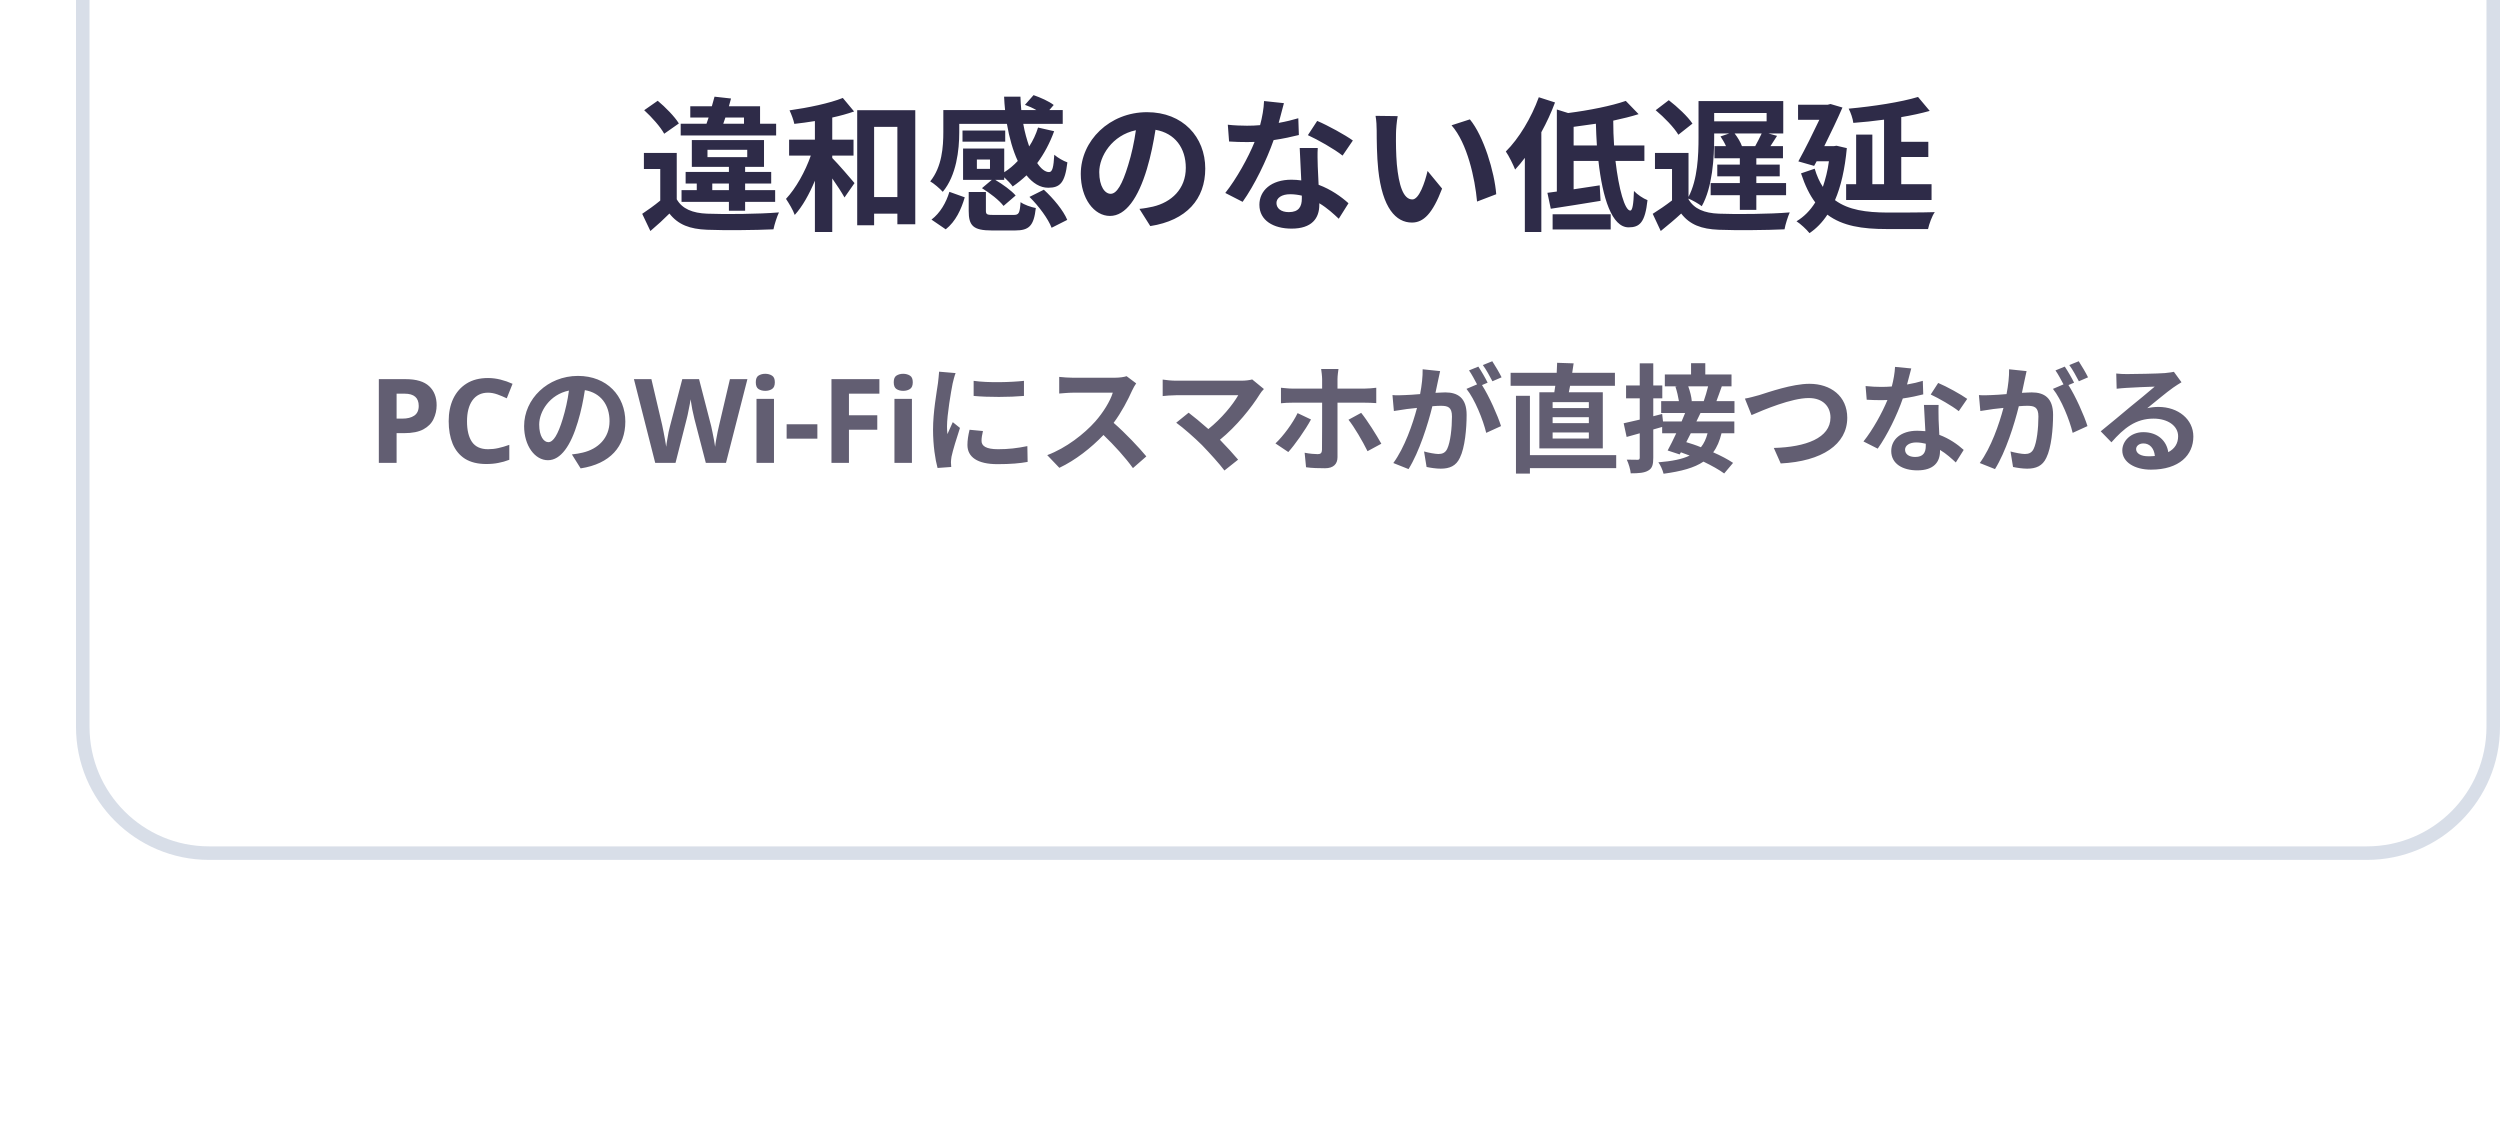
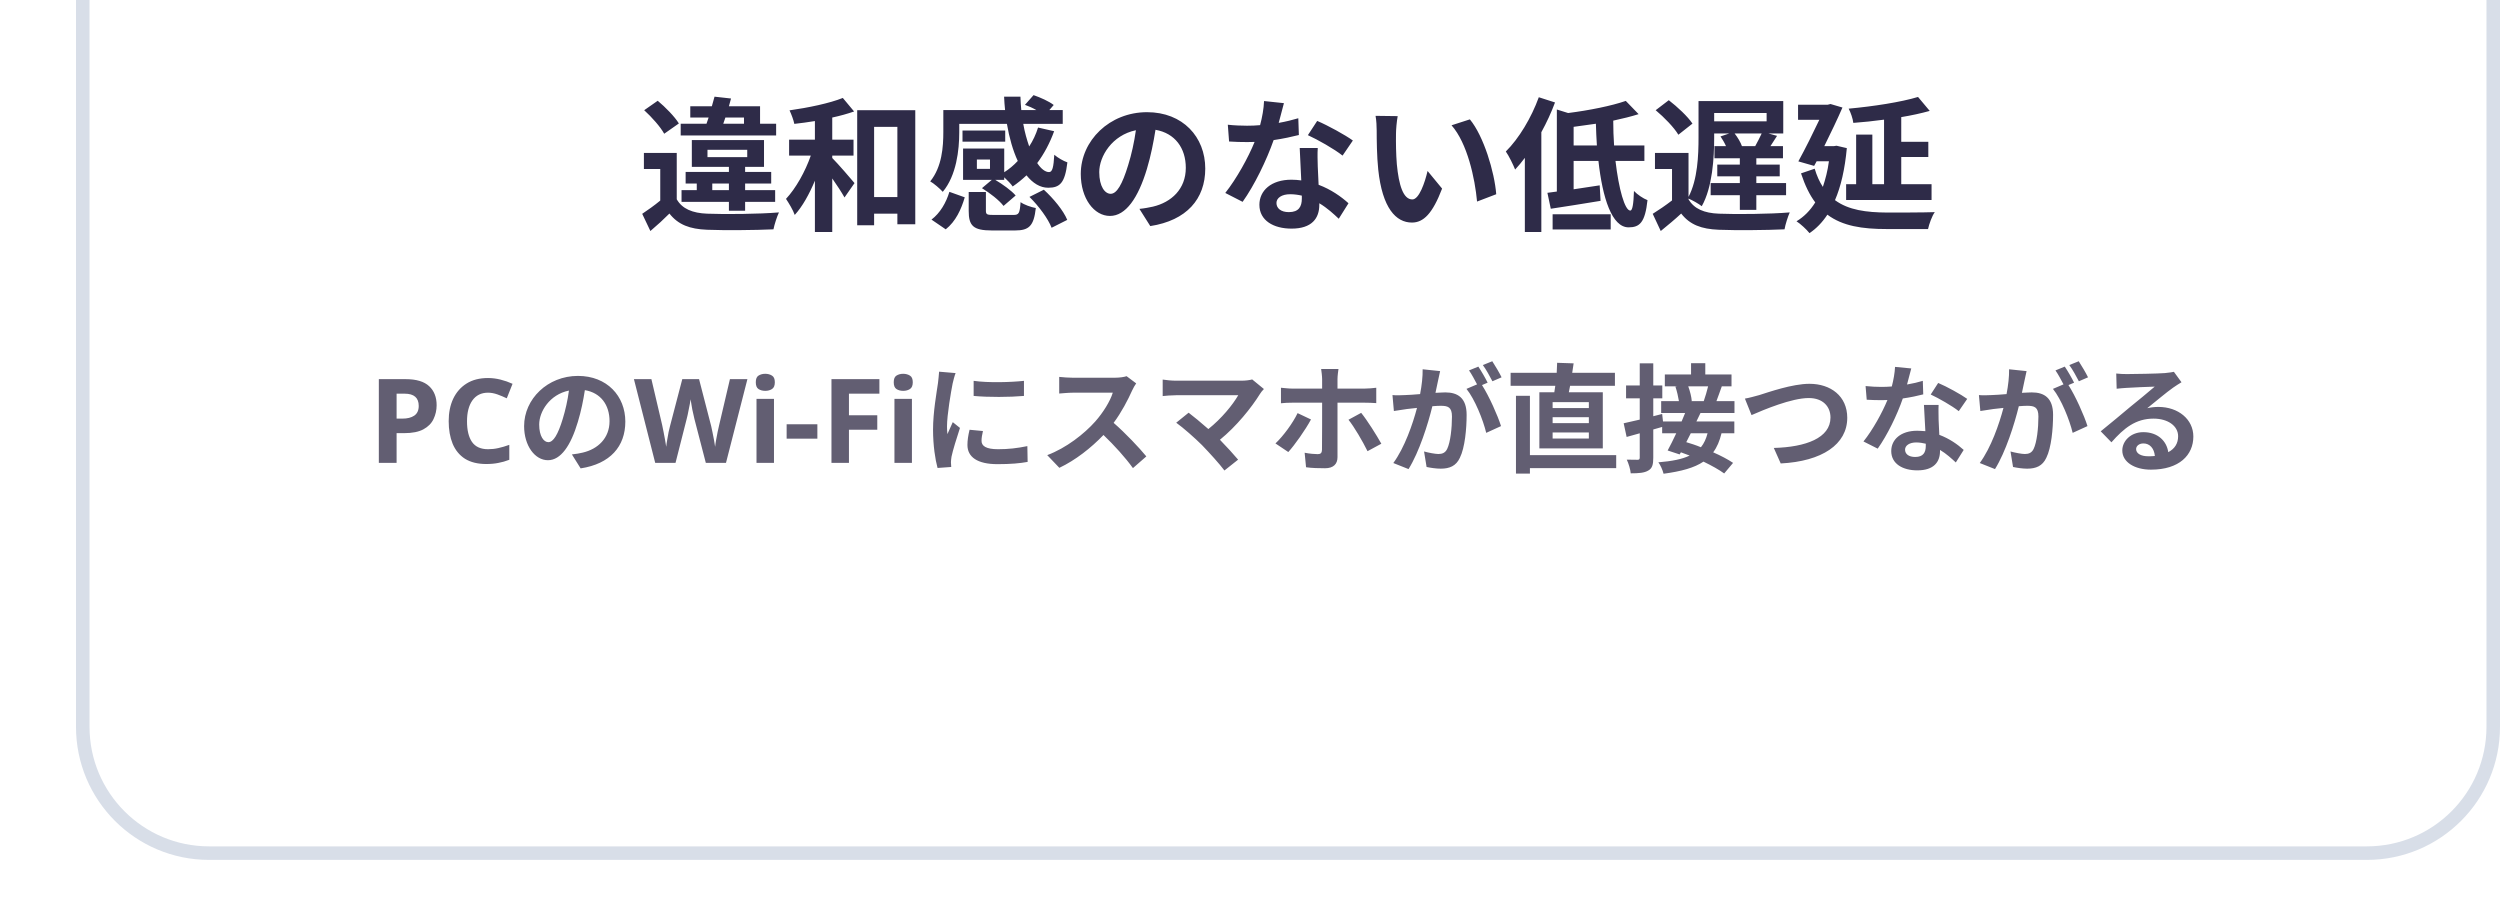
- <svg xmlns="http://www.w3.org/2000/svg" viewBox="560.91 372.00 277.09 125.00" width="277.09" height="125.00" role="img">
+ <svg xmlns="http://www.w3.org/2000/svg" viewBox="560.91 372.00 277.09 101.00" width="277.09" height="101.00" role="img">
  <defs>
    <filter id="glow" x="-30%" y="-30%" width="160%" height="160%">
      <feGaussianBlur stdDeviation="1.6" result="b" />
      <feMerge>
        <feMergeNode in="b" />
        <feMergeNode in="SourceGraphic" />
      </feMerge>
    </filter>
    <linearGradient id="brand" x1="0" y1="0" x2="1" y2="0">
      <stop offset="0" stop-color="#C03BFF" />
      <stop offset=".55" stop-color="#6F86FF" />
      <stop offset="1" stop-color="#22C4FA" />
    </linearGradient>
    <linearGradient id="bg" x1="0" y1="0" x2="1" y2="1">
      <stop offset="0" stop-color="#E8FAFF" />
      <stop offset="1" stop-color="#FFF5DC" />
    </linearGradient>
    <style>
.jp{font-family:'Hiragino Sans','Hiragino Kaku Gothic ProN','Yu Gothic UI','Yu Gothic','Meiryo','Noto Sans JP','Noto Sans CJK JP',sans-serif}
.disp{font-family:Impact,Haettenschweiler,'Anton','Arial Narrow Bold','Arial Black',sans-serif}
.gh{font-family:-apple-system,BlinkMacSystemFont,'Segoe UI','Noto Sans',Helvetica,Arial,sans-serif}
.rnd{font-family:RcRounded,'Hiragino Maru Gothic ProN','Yu Gothic UI','Noto Sans JP',sans-serif}
.hand{font-family:RcHand,'Hiragino Maru Gothic ProN','Yu Gothic UI','Noto Sans JP',sans-serif}
.mono{font-family:ui-monospace,SFMono-Regular,'Cascadia Mono',Consolas,'Liberation Mono',monospace}

@keyframes bob{0%,100%{transform:translateY(0)}50%{transform:translateY(-5px)}}
@keyframes blink{0%,90%,100%{transform:scaleY(1)}94%{transform:scaleY(.12)}}
@keyframes flow{to{stroke-dashoffset:-28}}
@keyframes pulse{0%,100%{opacity:.55}50%{opacity:1}}
.bob{animation:bob 2.6s ease-in-out infinite}
.eyes{transform-box:fill-box;transform-origin:center;animation:blink 4.8s infinite}
.flow{stroke-dasharray:6 8;animation:flow 1.1s linear infinite}
.pulse{animation:pulse 2.4s ease-in-out infinite}
@media (prefers-reduced-motion:reduce){.bob,.eyes,.flow,.pulse{animation:none}}
</style>
  </defs>
  <g transform="translate(0 10)">
    <rect x="0.75" y="0.75" width="267.167" height="455.808" rx="14" fill="none" stroke="#D8DEE8" stroke-width="1.5" />
    <rect x="285.417" y="0.75" width="267.167" height="455.808" rx="14" fill="none" stroke="#D8DEE8" stroke-width="1.5" />
    <rect x="570.083" y="0.75" width="267.167" height="455.808" rx="14" fill="none" stroke="#D8DEE8" stroke-width="1.5" />
    <rect x="49.1" y="111.0" width="2" height="23.5" rx="1" fill="#2A2E38" />
    <rect x="217.5" y="99.2" width="2" height="35.3" rx="1" fill="#2A2E38" />
    <rect x="50.3" y="58.0" width="168.0" height="294.3" rx="25.2" fill="#16181F" stroke="#2A2E38" stroke-width="1.2" />
    <clipPath id="scr15">
      <rect x="57.9" y="65.6" width="152.9" height="279.2" rx="17.6" />
    </clipPath>
    <circle cx="134.3" cy="73.9" r="3.0" fill="#16181F" />
    <text x="134.333" y="40" class="disp" font-size="28" font-weight="400" fill="url(#brand)" text-anchor="middle">01</text>
    <text x="134.333" y="386.308" class="gh" font-size="16" font-weight="700" fill="#2E2B48" text-anchor="middle">スマホだけで準備から開始まで</text>
    <text x="134.333" y="413.308" class="gh" font-size="13" font-weight="600" fill="#625E72" text-anchor="middle">P1のスマホがタッチパッド付きのリモ</text>
    <text x="134.333" y="433.308" class="gh" font-size="13" font-weight="600" fill="#625E72" text-anchor="middle">コンになる</text>
    <rect x="333.8" y="111.0" width="2" height="23.5" rx="1" fill="#2A2E38" />
    <rect x="502.2" y="99.2" width="2" height="35.3" rx="1" fill="#2A2E38" />
    <rect x="335.0" y="58.0" width="168.0" height="294.3" rx="25.2" fill="#16181F" stroke="#2A2E38" stroke-width="1.2" />
    <clipPath id="scr16">
      <rect x="342.6" y="65.6" width="152.9" height="279.2" rx="17.6" />
    </clipPath>
    <circle cx="419.0" cy="73.9" r="3.0" fill="#16181F" />
    <text x="419.0" y="40" class="disp" font-size="28" font-weight="400" fill="url(#brand)" text-anchor="middle">02</text>
    <text x="419.0" y="386.308" class="gh" font-size="16" font-weight="700" fill="#2E2B48" text-anchor="middle">持ち方に合わせるUI編集</text>
    <text x="419.0" y="413.308" class="gh" font-size="13" font-weight="600" fill="#625E72" text-anchor="middle">ボタンの位置と縦横のサイズを、</text>
    <text x="419.0" y="433.308" class="gh" font-size="13" font-weight="600" fill="#625E72" text-anchor="middle">各スマホで変えられる</text>
    <text x="597.333" y="102" class="disp" font-size="52" font-weight="400" fill="url(#brand)" text-anchor="start">9.0</text>
    <text x="664.693" y="102" class="gh" font-size="20" font-weight="700" fill="#625E72" text-anchor="start">ms</text>
    <text x="597.333" y="128" class="gh" font-size="15" font-weight="700" fill="#2E2B48" text-anchor="start">Wi-Fiの往復遅延</text>
    <text x="597.333" y="150" class="gh" font-size="13" font-weight="600" fill="#625E72" text-anchor="start">実機の測定・中央値</text>
    <text x="597.333" y="234" class="disp" font-size="52" font-weight="400" fill="url(#brand)" text-anchor="start">26.0</text>
    <text x="689.653" y="234" class="gh" font-size="20" font-weight="700" fill="#625E72" text-anchor="start">ms</text>
    <text x="597.333" y="260" class="gh" font-size="15" font-weight="700" fill="#2E2B48" text-anchor="start">スマホの操作からPC入力まで</text>
    <text x="597.333" y="282" class="gh" font-size="13" font-weight="600" fill="#625E72" text-anchor="start">推定遅延・中央値</text>
    <text x="703.667" y="40" class="disp" font-size="28" font-weight="400" fill="url(#brand)" text-anchor="middle">03</text>
    <text x="703.667" y="386.308" class="gh" font-size="16" font-weight="700" fill="#2E2B48" text-anchor="middle">違和感のない低遅延</text>
    <text x="703.667" y="413.308" class="gh" font-size="13" font-weight="600" fill="#625E72" text-anchor="middle">PCのWi-Fiにスマホが直接つながる</text>
  </g>
</svg>
